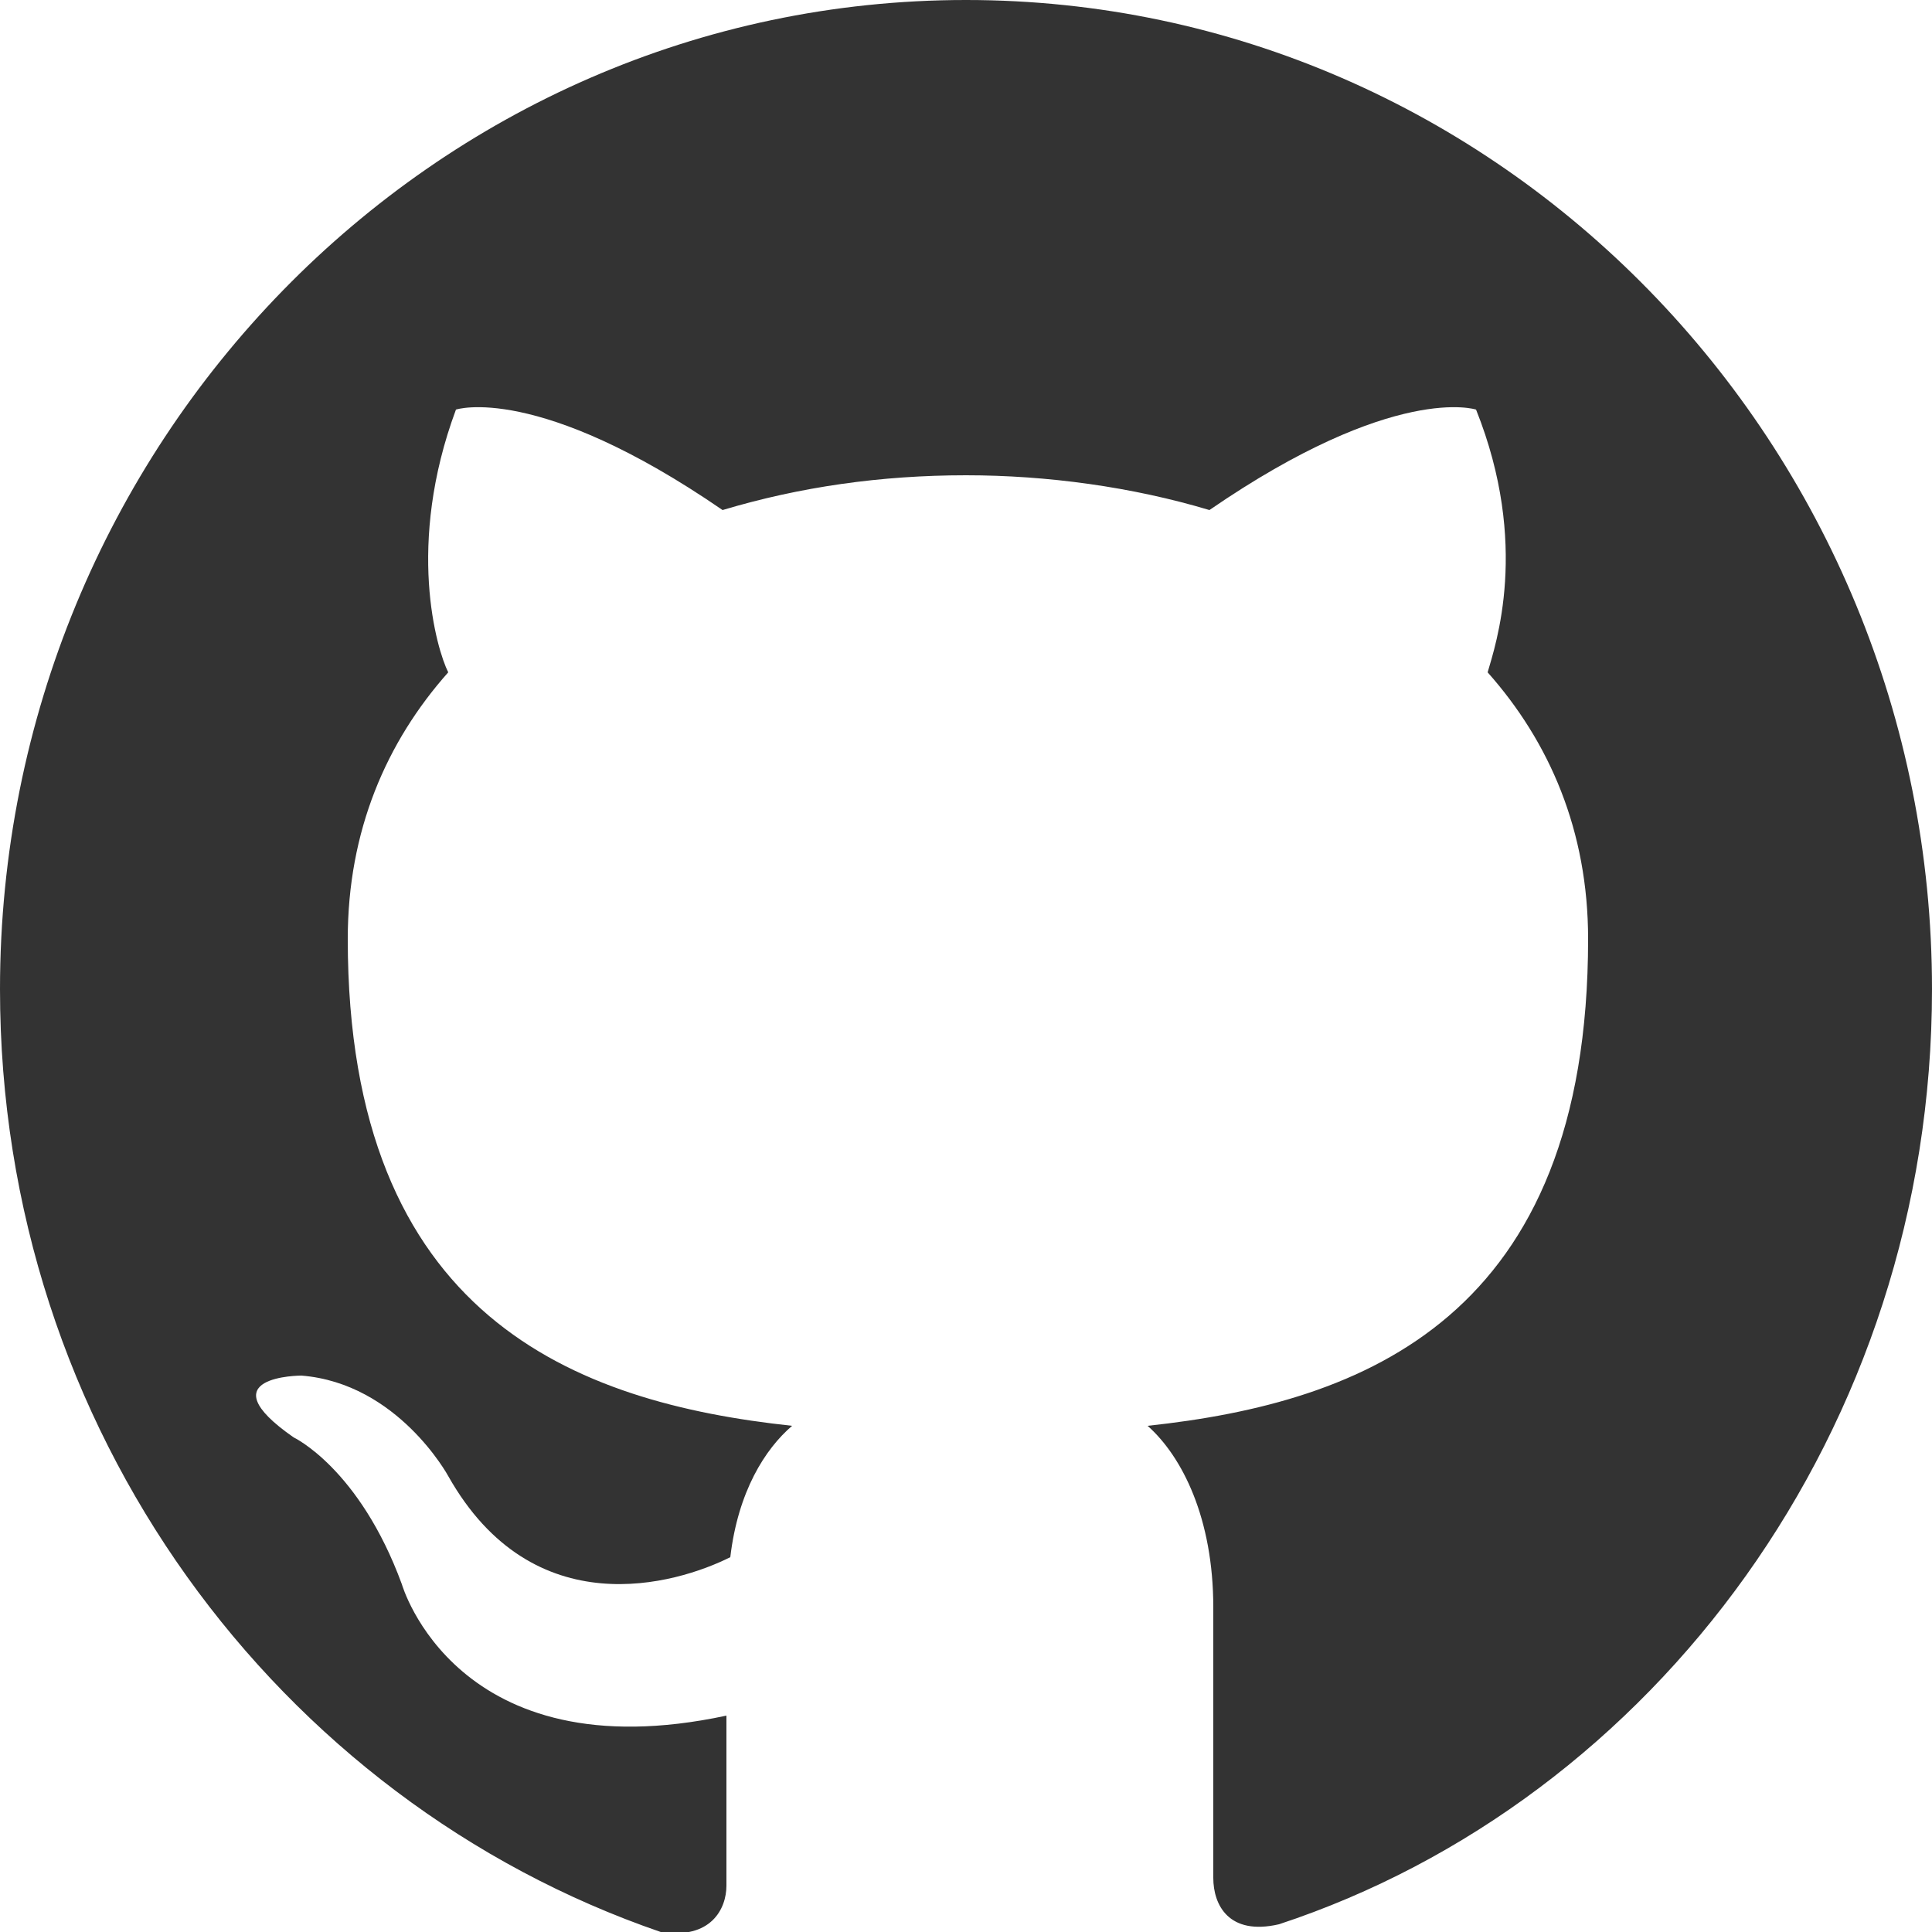
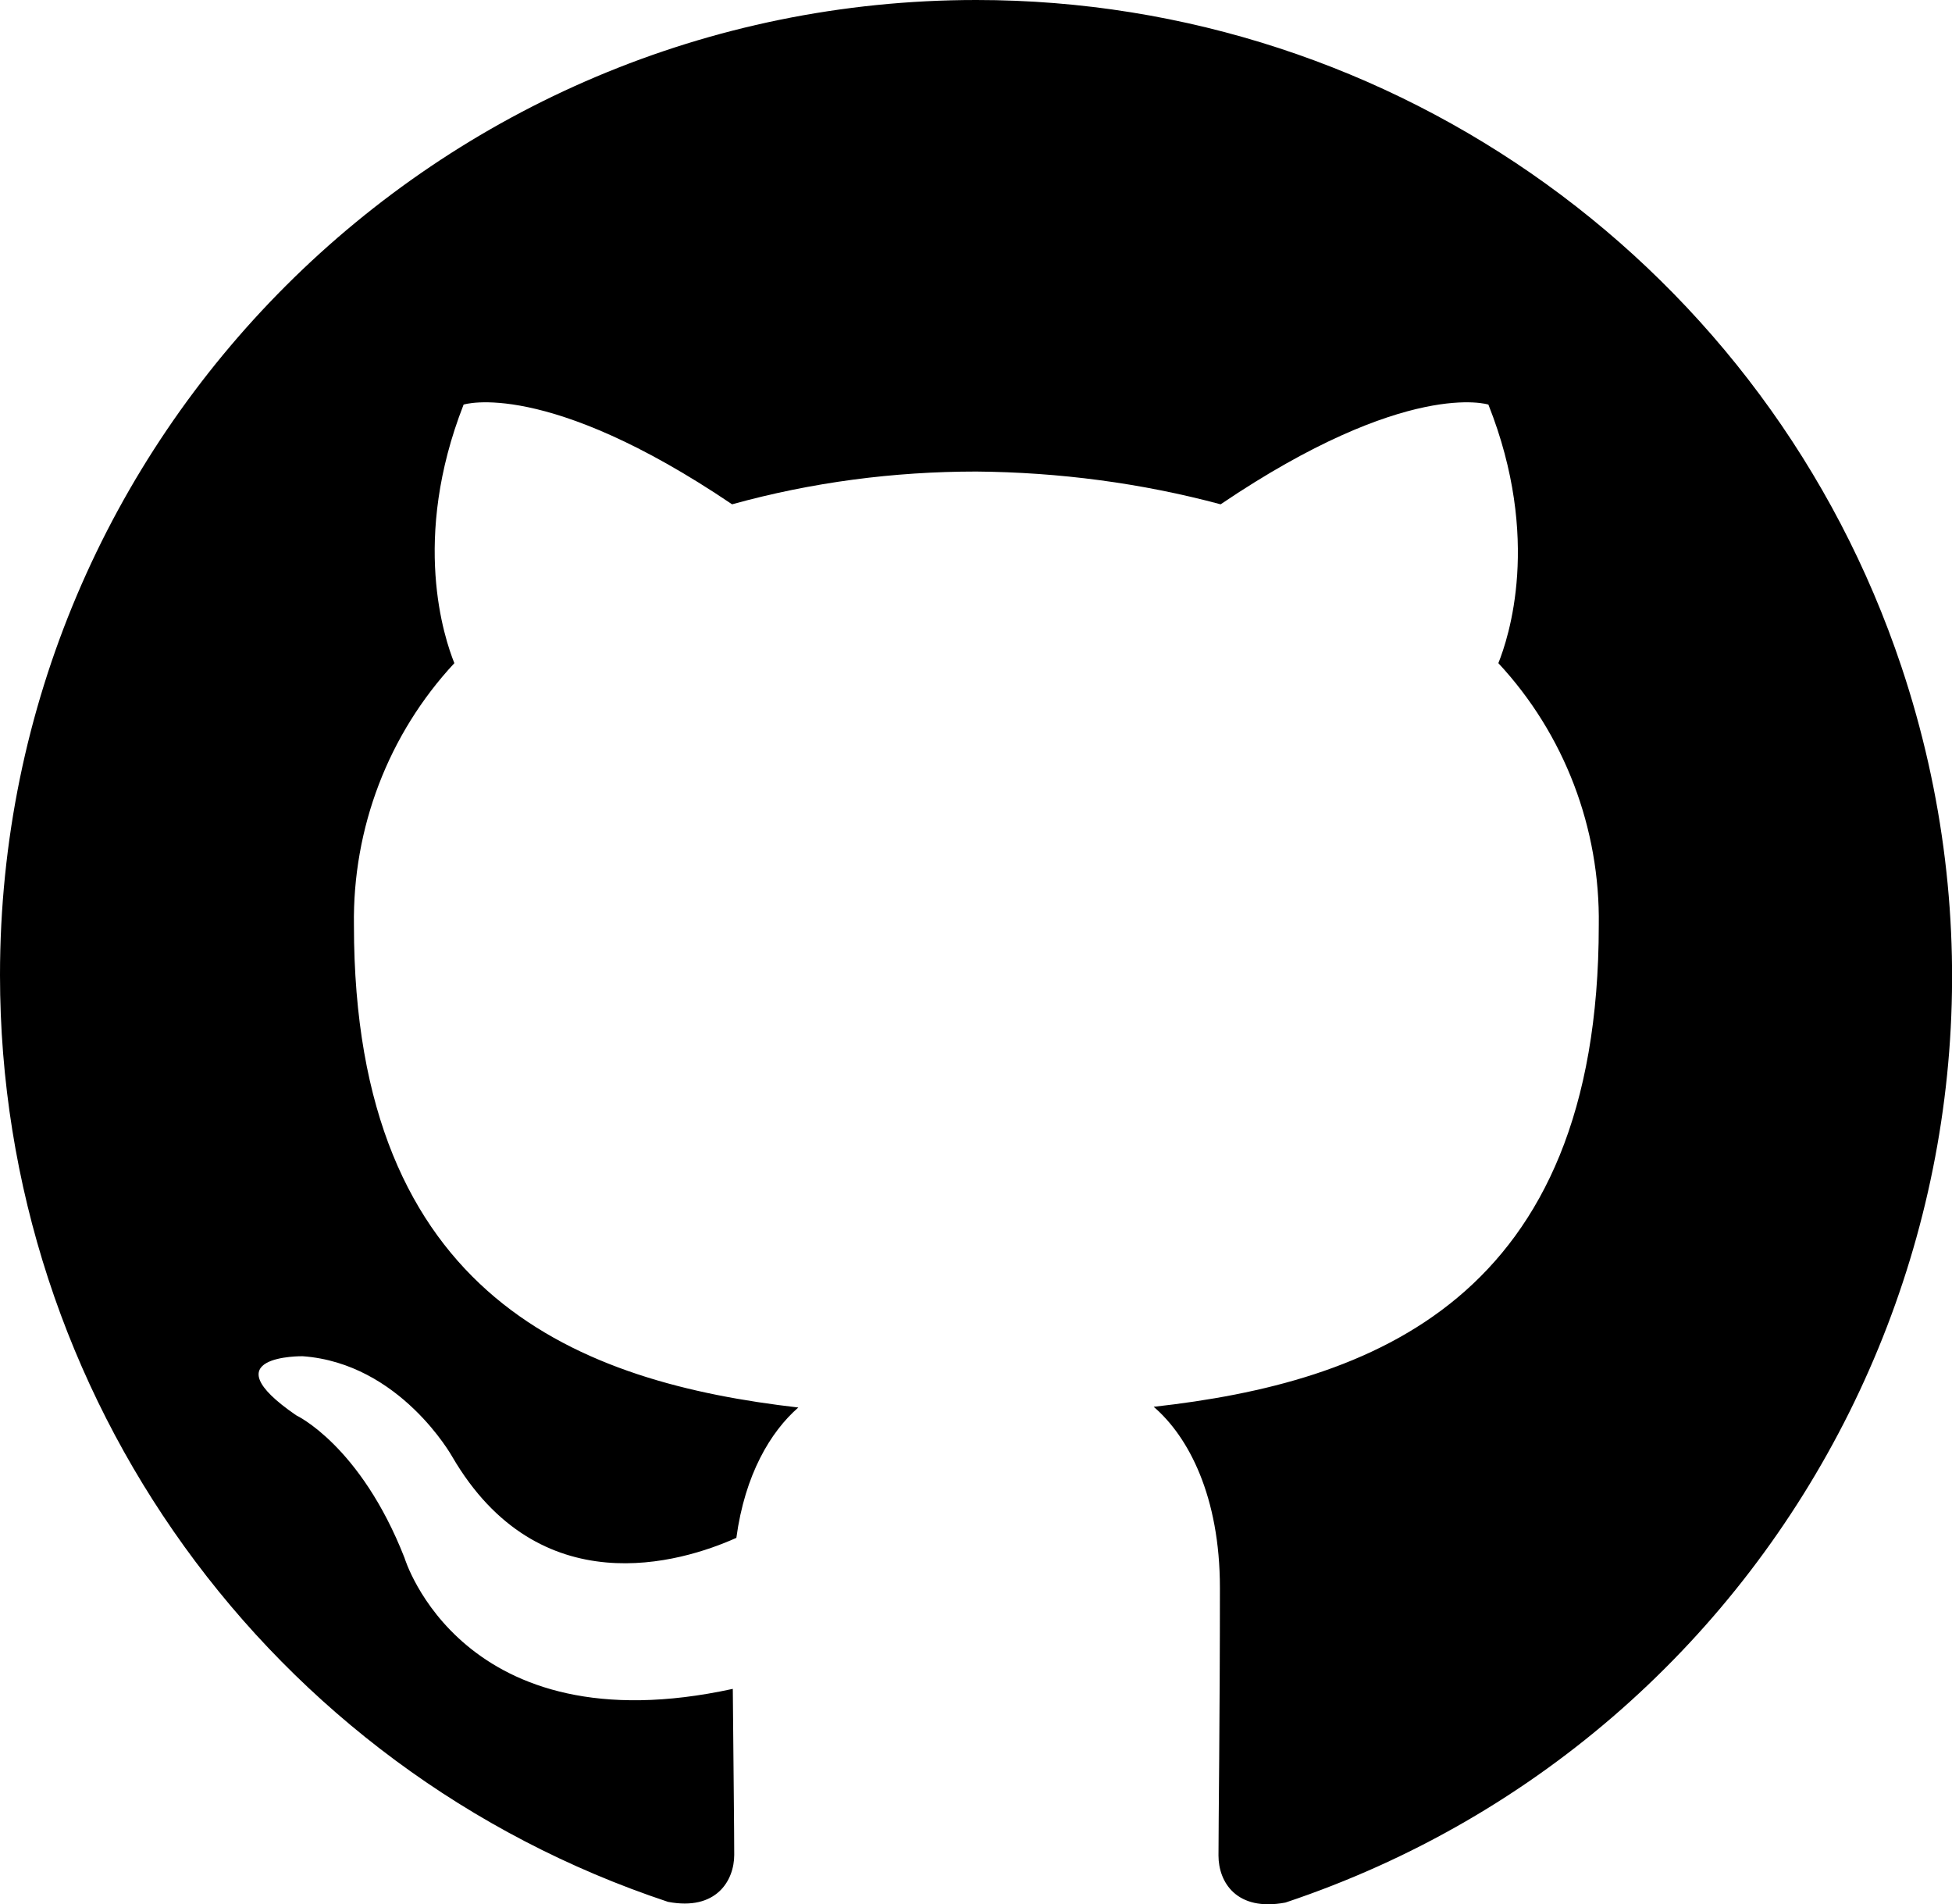
- <svg xmlns="http://www.w3.org/2000/svg" version="1.1" id="Layer_1" x="0px" y="0px" viewBox="0 0 50 50" style="enable-background:new 0 0 50 50;" xml:space="preserve">
-   <style type="text/css">
-         .st0{fill-rule:evenodd;clip-rule:evenodd;fill:#333333;}
- </style>
-   <path class="st0" d="M25,0C11.2,0,0,11.5,0,25.6C0,37,7.2,46.6,17.1,50c1.3,0.2,1.7-0.6,1.7-1.2c0-0.6,0-2.2,0-4.4         c-7,1.5-8.4-3.4-8.4-3.4c-1.1-3-2.8-3.8-2.8-3.8c-2.3-1.6,0.2-1.6,0.2-1.6c2.5,0.2,3.8,2.6,3.8,2.6c2.2,3.9,5.9,2.8,7.3,2.1         c0.2-1.7,0.9-2.8,1.6-3.4C14.9,36.3,9,34.1,9,24.3c0-2.8,1-5.1,2.6-6.9c-0.3-0.6-1.1-3.3,0.2-6.8c0,0,2.1-0.7,6.9,2.6         c2-0.6,4.1-0.9,6.3-0.9c2.1,0,4.3,0.3,6.3,0.9c4.8-3.3,6.9-2.6,6.9-2.6c1.4,3.5,0.5,6.1,0.3,6.8c1.6,1.8,2.6,4.1,2.6,6.9         c0,9.8-5.8,12-11.4,12.6c0.9,0.8,1.7,2.4,1.7,4.7c0,3.4,0,6.2,0,7c0,0.7,0.4,1.5,1.7,1.2C42.8,46.6,50,37,50,25.6         C50,11.5,38.8,0,25,0z" />
+ <svg xmlns="http://www.w3.org/2000/svg" id="Layer_1" x="0" y="0" version="1.1" viewBox="0 0 274.1 267.3" xml:space="preserve" style="enable-background:new 0 0 274.1 267.3">
+   <path d="M137.1,0C61.4,0,0,61.3,0,136.9C0,196,37.8,248.4,93.8,267c6.8,1.3,9.3-3,9.3-6.6c0-3.3-0.1-11.9-0.2-23.3 c-38.1,8.3-46.1-18.4-46.1-18.4c-6.2-15.8-15.2-20-15.2-20c-12.4-8.5,0.9-8.3,0.9-8.3c13.7,1,21,14.1,21,14.1 c12.2,20.9,32.1,14.9,39.9,11.4c1.2-8.9,4.8-14.9,8.7-18.3c-30.4-3.5-62.4-15.2-62.4-67.7c-0.2-13.6,4.8-26.8,14.1-36.8 c-1.4-3.5-6.1-17.4,1.3-36.3c0,0,11.5-3.7,37.7,14c11.2-3.1,22.7-4.6,34.3-4.6c11.6,0.1,23.1,1.6,34.3,4.6 c26.2-17.7,37.6-14,37.6-14c7.5,18.9,2.8,32.8,1.4,36.3c9.3,10,14.3,23.2,14.1,36.8c0,52.6-32,64.2-62.5,67.6 c4.9,4.2,9.3,12.6,9.3,25.4c0,18.3-0.2,33.1-0.2,37.6c0,3.7,2.5,7.9,9.4,6.6c71.8-24,110.5-101.7,86.5-173.5 C248.3,37.7,196,0,137.1,0L137.1,0z" />
</svg>
